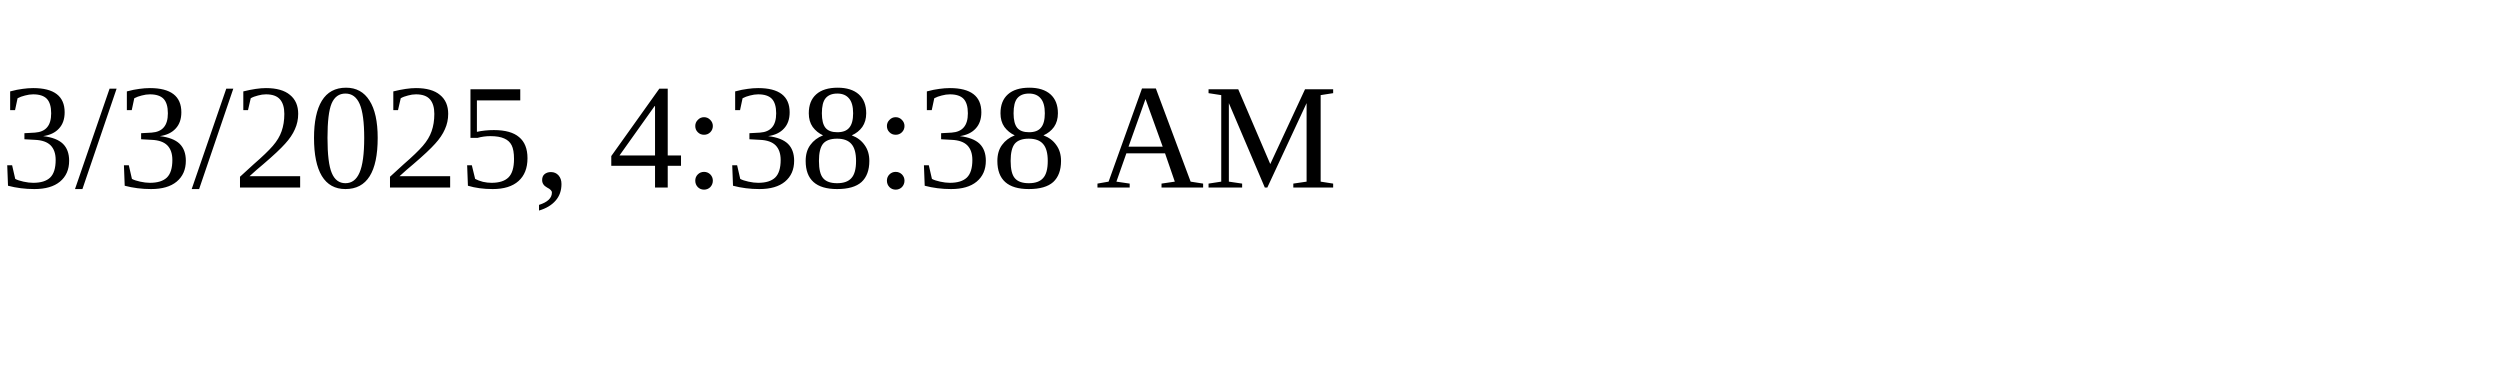
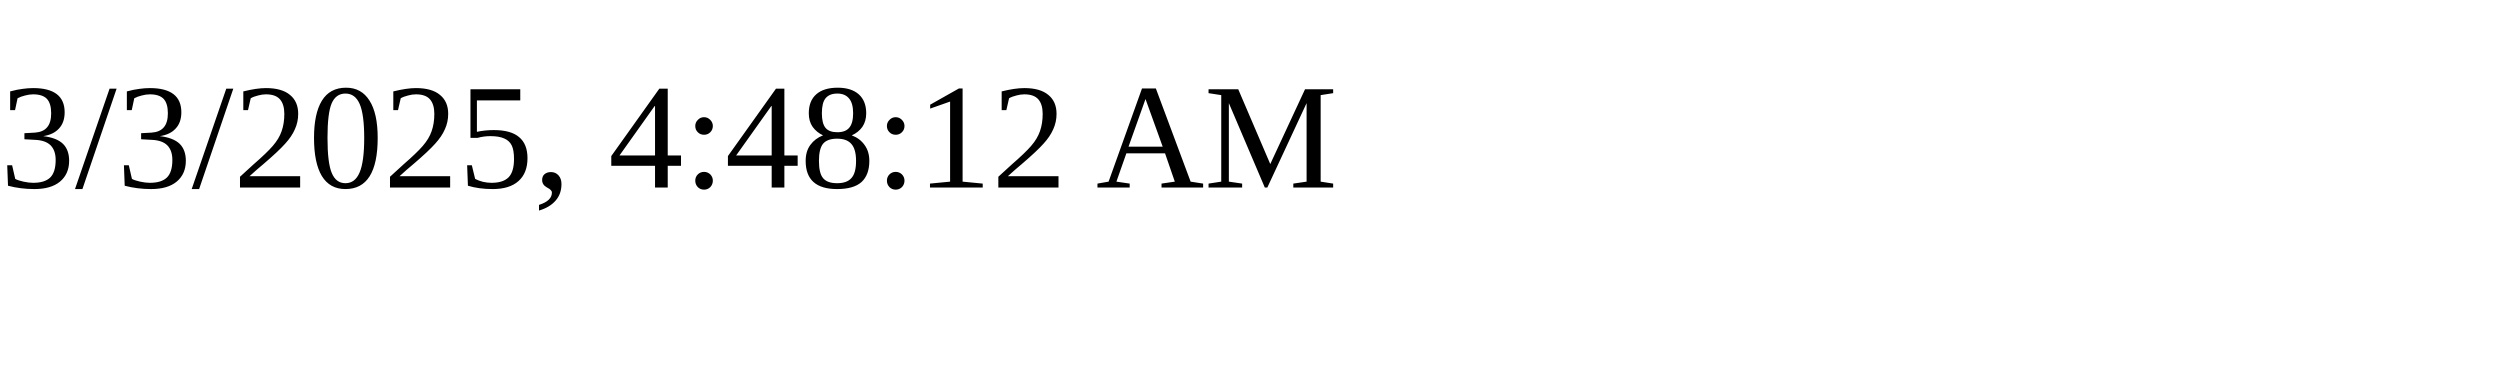
<svg xmlns="http://www.w3.org/2000/svg" height="30" width="200">
-   <text x="0" y="15">3/3/2025, 4:38:38 AM</text>
+   <text x="0" y="15">3/3/2025, 4:48:12 AM</text>
</svg>
